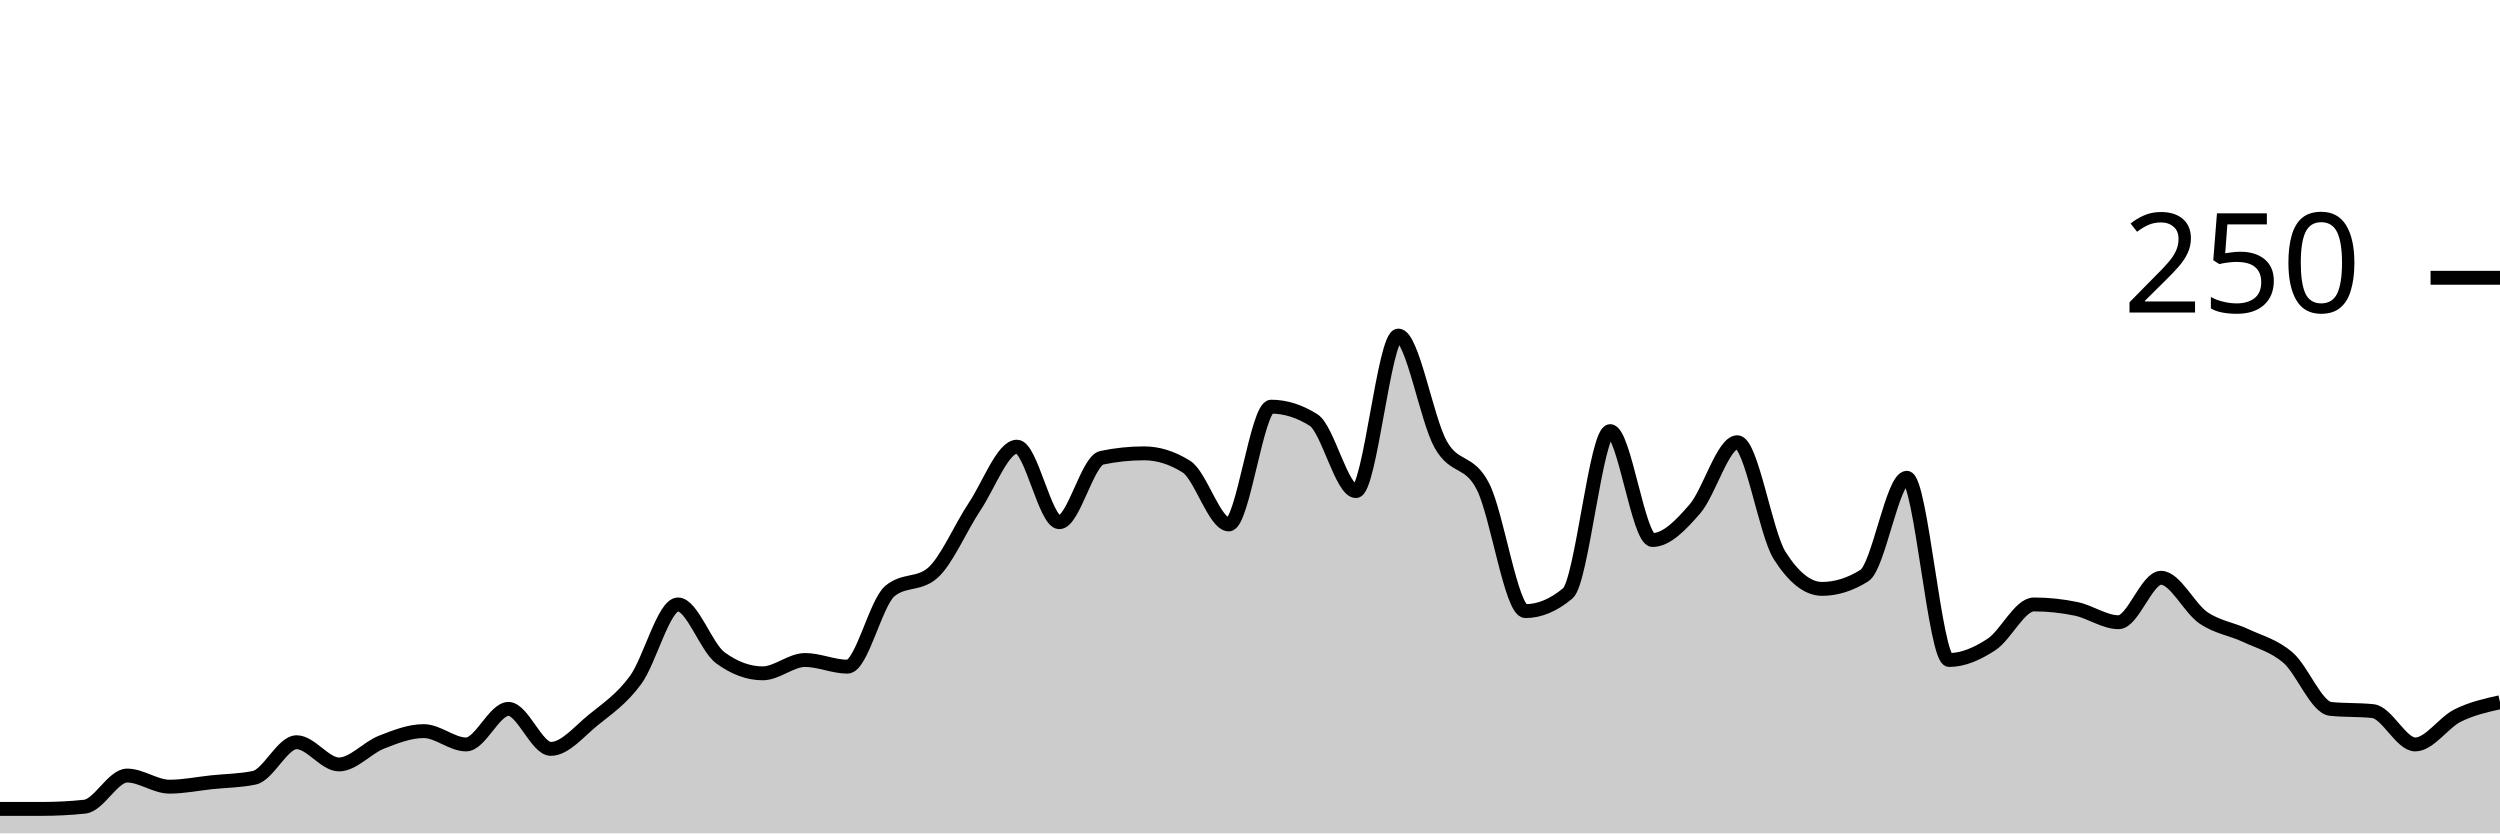
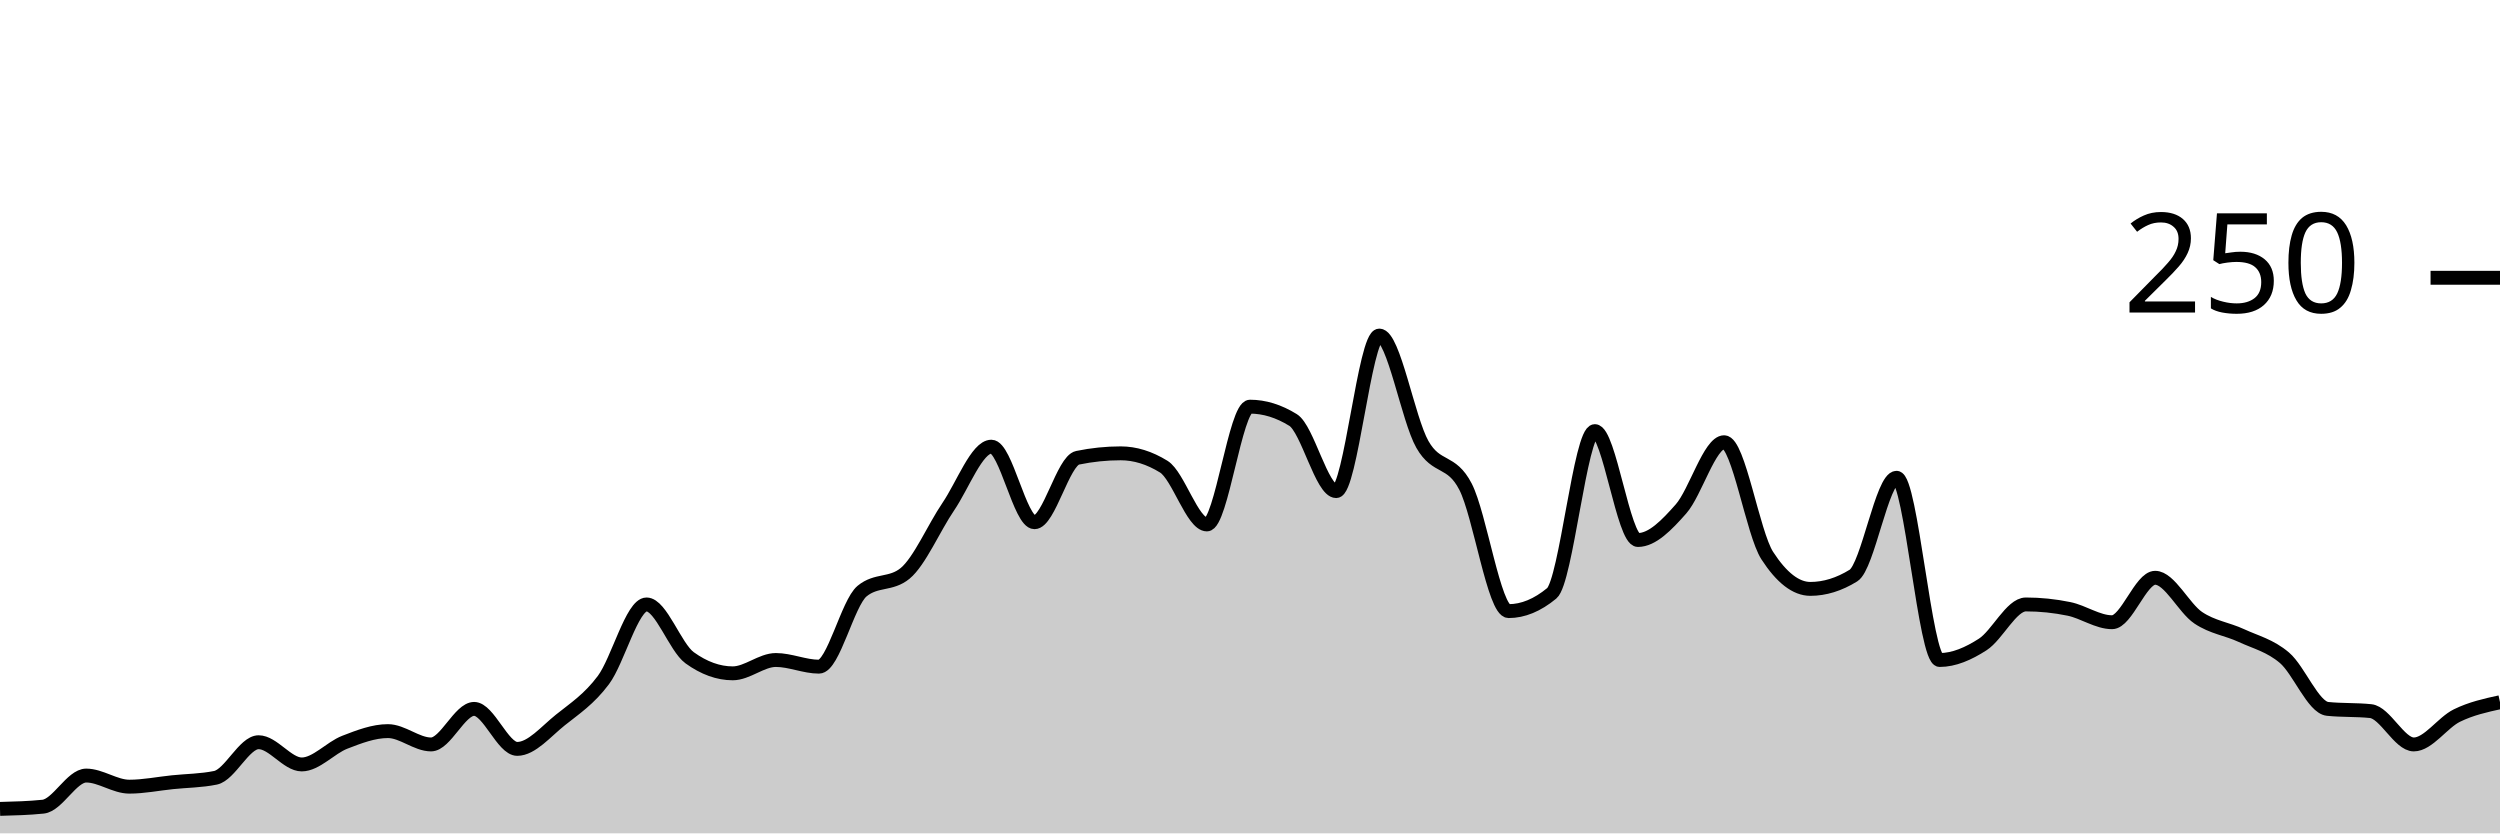
<svg xmlns="http://www.w3.org/2000/svg" viewBox="0 0 180 60">
  <g transform="translate(0,20)">
-     <path class="area" fill="rgba(0, 0, 0, 0.2)" d="M0,38.24C1.017,38.24,2.034,38.24,3.051,38.24C4.068,38.24,5.085,38.187,6.102,38.08C7.119,37.973,8.136,35.84,9.153,35.84C10.169,35.84,11.186,36.64,12.203,36.64C13.22,36.64,14.237,36.427,15.254,36.32C16.271,36.213,17.288,36.213,18.305,36C19.322,35.787,20.339,33.44,21.356,33.44C22.373,33.44,23.39,35.04,24.407,35.04C25.424,35.04,26.441,33.84,27.458,33.44C28.475,33.04,29.492,32.64,30.508,32.64C31.525,32.64,32.542,33.6,33.559,33.6C34.576,33.6,35.593,31.04,36.61,31.04C37.627,31.04,38.644,33.92,39.661,33.92C40.678,33.92,41.695,32.667,42.712,31.84C43.729,31.013,44.746,30.347,45.763,28.96C46.78,27.573,47.797,23.52,48.814,23.52C49.831,23.52,50.847,26.613,51.864,27.36C52.881,28.107,53.898,28.48,54.915,28.48C55.932,28.48,56.949,27.52,57.966,27.52C58.983,27.52,60,28,61.017,28C62.034,28,63.051,23.413,64.068,22.56C65.085,21.707,66.102,22.133,67.119,21.28C68.136,20.427,69.153,18,70.169,16.48C71.186,14.96,72.203,12.16,73.22,12.16C74.237,12.16,75.254,17.6,76.271,17.6C77.288,17.6,78.305,13.173,79.322,12.96C80.339,12.747,81.356,12.64,82.373,12.64C83.39,12.64,84.407,12.96,85.424,13.6C86.441,14.24,87.458,17.76,88.475,17.76C89.492,17.76,90.508,9.28,91.525,9.28C92.542,9.28,93.559,9.6,94.576,10.24C95.593,10.88,96.61,15.36,97.627,15.36C98.644,15.36,99.661,4.16,100.678,4.16C101.695,4.16,102.712,10.187,103.729,12C104.746,13.813,105.763,13.04,106.78,15.04C107.797,17.04,108.814,24,109.831,24C110.847,24,111.864,23.573,112.881,22.72C113.898,21.867,114.915,11.04,115.932,11.04C116.949,11.04,117.966,18.88,118.983,18.88C120,18.88,121.017,17.813,122.034,16.64C123.051,15.467,124.068,11.84,125.085,11.84C126.102,11.84,127.119,18.4,128.136,20C129.153,21.6,130.169,22.4,131.186,22.4C132.203,22.4,133.22,22.08,134.237,21.44C135.254,20.8,136.271,14.4,137.288,14.4C138.305,14.4,139.322,27.52,140.339,27.52C141.356,27.52,142.373,27.067,143.39,26.4C144.407,25.733,145.424,23.52,146.441,23.52C147.458,23.52,148.475,23.627,149.492,23.84C150.508,24.053,151.525,24.8,152.542,24.8C153.559,24.8,154.576,21.6,155.593,21.6C156.61,21.6,157.627,23.787,158.644,24.48C159.661,25.173,160.678,25.28,161.695,25.76C162.712,26.24,163.729,26.48,164.746,27.36C165.763,28.24,166.78,30.933,167.797,31.04C168.814,31.147,169.831,31.093,170.847,31.2C171.864,31.307,172.881,33.6,173.898,33.6C174.915,33.6,175.932,32.027,176.949,31.52C177.966,31.013,178.983,30.787,180,30.56L180,40C178.983,40,177.966,40,176.949,40C175.932,40,174.915,40,173.898,40C172.881,40,171.864,40,170.847,40C169.831,40,168.814,40,167.797,40C166.78,40,165.763,40,164.746,40C163.729,40,162.712,40,161.695,40C160.678,40,159.661,40,158.644,40C157.627,40,156.61,40,155.593,40C154.576,40,153.559,40,152.542,40C151.525,40,150.508,40,149.492,40C148.475,40,147.458,40,146.441,40C145.424,40,144.407,40,143.39,40C142.373,40,141.356,40,140.339,40C139.322,40,138.305,40,137.288,40C136.271,40,135.254,40,134.237,40C133.22,40,132.203,40,131.186,40C130.169,40,129.153,40,128.136,40C127.119,40,126.102,40,125.085,40C124.068,40,123.051,40,122.034,40C121.017,40,120,40,118.983,40C117.966,40,116.949,40,115.932,40C114.915,40,113.898,40,112.881,40C111.864,40,110.847,40,109.831,40C108.814,40,107.797,40,106.78,40C105.763,40,104.746,40,103.729,40C102.712,40,101.695,40,100.678,40C99.661,40,98.644,40,97.627,40C96.61,40,95.593,40,94.576,40C93.559,40,92.542,40,91.525,40C90.508,40,89.492,40,88.475,40C87.458,40,86.441,40,85.424,40C84.407,40,83.39,40,82.373,40C81.356,40,80.339,40,79.322,40C78.305,40,77.288,40,76.271,40C75.254,40,74.237,40,73.22,40C72.203,40,71.186,40,70.169,40C69.153,40,68.136,40,67.119,40C66.102,40,65.085,40,64.068,40C63.051,40,62.034,40,61.017,40C60,40,58.983,40,57.966,40C56.949,40,55.932,40,54.915,40C53.898,40,52.881,40,51.864,40C50.847,40,49.831,40,48.814,40C47.797,40,46.78,40,45.763,40C44.746,40,43.729,40,42.712,40C41.695,40,40.678,40,39.661,40C38.644,40,37.627,40,36.61,40C35.593,40,34.576,40,33.559,40C32.542,40,31.525,40,30.508,40C29.492,40,28.475,40,27.458,40C26.441,40,25.424,40,24.407,40C23.39,40,22.373,40,21.356,40C20.339,40,19.322,40,18.305,40C17.288,40,16.271,40,15.254,40C14.237,40,13.22,40,12.203,40C11.186,40,10.169,40,9.153,40C8.136,40,7.119,40,6.102,40C5.085,40,4.068,40,3.051,40C2.034,40,1.017,40,0,40Z" />
-     <path class="line" stroke="black" fill="none" d="M0,38.24C1.017,38.24,2.034,38.24,3.051,38.24C4.068,38.24,5.085,38.187,6.102,38.08C7.119,37.973,8.136,35.84,9.153,35.84C10.169,35.84,11.186,36.64,12.203,36.64C13.22,36.64,14.237,36.427,15.254,36.32C16.271,36.213,17.288,36.213,18.305,36C19.322,35.787,20.339,33.44,21.356,33.44C22.373,33.44,23.39,35.04,24.407,35.04C25.424,35.04,26.441,33.84,27.458,33.44C28.475,33.04,29.492,32.64,30.508,32.64C31.525,32.64,32.542,33.6,33.559,33.6C34.576,33.6,35.593,31.04,36.61,31.04C37.627,31.04,38.644,33.92,39.661,33.92C40.678,33.92,41.695,32.667,42.712,31.84C43.729,31.013,44.746,30.347,45.763,28.96C46.78,27.573,47.797,23.52,48.814,23.52C49.831,23.52,50.847,26.613,51.864,27.36C52.881,28.107,53.898,28.48,54.915,28.48C55.932,28.48,56.949,27.52,57.966,27.52C58.983,27.52,60,28,61.017,28C62.034,28,63.051,23.413,64.068,22.56C65.085,21.707,66.102,22.133,67.119,21.28C68.136,20.427,69.153,18,70.169,16.48C71.186,14.96,72.203,12.16,73.22,12.16C74.237,12.16,75.254,17.6,76.271,17.6C77.288,17.6,78.305,13.173,79.322,12.96C80.339,12.747,81.356,12.64,82.373,12.64C83.39,12.64,84.407,12.96,85.424,13.6C86.441,14.24,87.458,17.76,88.475,17.76C89.492,17.76,90.508,9.28,91.525,9.28C92.542,9.28,93.559,9.6,94.576,10.24C95.593,10.88,96.61,15.36,97.627,15.36C98.644,15.36,99.661,4.16,100.678,4.16C101.695,4.16,102.712,10.187,103.729,12C104.746,13.813,105.763,13.04,106.78,15.04C107.797,17.04,108.814,24,109.831,24C110.847,24,111.864,23.573,112.881,22.72C113.898,21.867,114.915,11.04,115.932,11.04C116.949,11.04,117.966,18.88,118.983,18.88C120,18.88,121.017,17.813,122.034,16.64C123.051,15.467,124.068,11.84,125.085,11.84C126.102,11.84,127.119,18.4,128.136,20C129.153,21.6,130.169,22.4,131.186,22.4C132.203,22.4,133.22,22.08,134.237,21.44C135.254,20.8,136.271,14.4,137.288,14.4C138.305,14.4,139.322,27.52,140.339,27.52C141.356,27.52,142.373,27.067,143.39,26.4C144.407,25.733,145.424,23.52,146.441,23.52C147.458,23.52,148.475,23.627,149.492,23.84C150.508,24.053,151.525,24.8,152.542,24.8C153.559,24.8,154.576,21.6,155.593,21.6C156.61,21.6,157.627,23.787,158.644,24.48C159.661,25.173,160.678,25.28,161.695,25.76C162.712,26.24,163.729,26.48,164.746,27.36C165.763,28.24,166.78,30.933,167.797,31.04C168.814,31.147,169.831,31.093,170.847,31.2C171.864,31.307,172.881,33.6,173.898,33.6C174.915,33.6,175.932,32.027,176.949,31.52C177.966,31.013,178.983,30.787,180,30.56" />
+     <path class="area" fill="rgba(0, 0, 0, 0.2)" d="M0,38.24C1.034,38.213,2.069,38.187,3.103,38.08C4.138,37.973,5.172,35.84,6.207,35.84C7.241,35.84,8.276,36.64,9.31,36.64C10.345,36.64,11.379,36.427,12.414,36.32C13.448,36.213,14.483,36.213,15.517,36C16.552,35.787,17.586,33.44,18.621,33.44C19.655,33.44,20.69,35.04,21.724,35.04C22.759,35.04,23.793,33.84,24.828,33.44C25.862,33.04,26.897,32.64,27.931,32.64C28.966,32.64,30,33.6,31.034,33.6C32.069,33.6,33.103,31.04,34.138,31.04C35.172,31.04,36.207,33.92,37.241,33.92C38.276,33.92,39.31,32.667,40.345,31.84C41.379,31.013,42.414,30.347,43.448,28.96C44.483,27.573,45.517,23.52,46.552,23.52C47.586,23.52,48.621,26.613,49.655,27.36C50.69,28.107,51.724,28.48,52.759,28.48C53.793,28.48,54.828,27.52,55.862,27.52C56.897,27.52,57.931,28,58.966,28C60,28,61.034,23.413,62.069,22.56C63.103,21.707,64.138,22.133,65.172,21.28C66.207,20.427,67.241,18,68.276,16.48C69.31,14.96,70.345,12.16,71.379,12.16C72.414,12.16,73.448,17.6,74.483,17.6C75.517,17.6,76.552,13.173,77.586,12.96C78.621,12.747,79.655,12.64,80.69,12.64C81.724,12.64,82.759,12.96,83.793,13.6C84.828,14.24,85.862,17.76,86.897,17.76C87.931,17.76,88.966,9.28,90,9.28C91.034,9.28,92.069,9.6,93.103,10.24C94.138,10.88,95.172,15.36,96.207,15.36C97.241,15.36,98.276,4.16,99.31,4.16C100.345,4.16,101.379,10.187,102.414,12C103.448,13.813,104.483,13.04,105.517,15.04C106.552,17.04,107.586,24,108.621,24C109.655,24,110.69,23.573,111.724,22.72C112.759,21.867,113.793,11.04,114.828,11.04C115.862,11.04,116.897,18.88,117.931,18.88C118.966,18.88,120,17.813,121.034,16.64C122.069,15.467,123.103,11.84,124.138,11.84C125.172,11.84,126.207,18.4,127.241,20C128.276,21.6,129.31,22.4,130.345,22.4C131.379,22.4,132.414,22.08,133.448,21.44C134.483,20.8,135.517,14.4,136.552,14.4C137.586,14.4,138.621,27.52,139.655,27.52C140.69,27.52,141.724,27.067,142.759,26.4C143.793,25.733,144.828,23.52,145.862,23.52C146.897,23.52,147.931,23.627,148.966,23.84C150,24.053,151.034,24.8,152.069,24.8C153.103,24.8,154.138,21.6,155.172,21.6C156.207,21.6,157.241,23.787,158.276,24.48C159.31,25.173,160.345,25.28,161.379,25.76C162.414,26.24,163.448,26.48,164.483,27.36C165.517,28.24,166.552,30.933,167.586,31.04C168.621,31.147,169.655,31.093,170.69,31.2C171.724,31.307,172.759,33.6,173.793,33.6C174.828,33.6,175.862,32.027,176.897,31.52C177.931,31.013,178.966,30.787,180,30.56L180,40C178.966,40,177.931,40,176.897,40C175.862,40,174.828,40,173.793,40C172.759,40,171.724,40,170.69,40C169.655,40,168.621,40,167.586,40C166.552,40,165.517,40,164.483,40C163.448,40,162.414,40,161.379,40C160.345,40,159.31,40,158.276,40C157.241,40,156.207,40,155.172,40C154.138,40,153.103,40,152.069,40C151.034,40,150,40,148.966,40C147.931,40,146.897,40,145.862,40C144.828,40,143.793,40,142.759,40C141.724,40,140.69,40,139.655,40C138.621,40,137.586,40,136.552,40C135.517,40,134.483,40,133.448,40C132.414,40,131.379,40,130.345,40C129.31,40,128.276,40,127.241,40C126.207,40,125.172,40,124.138,40C123.103,40,122.069,40,121.034,40C120,40,118.966,40,117.931,40C116.897,40,115.862,40,114.828,40C113.793,40,112.759,40,111.724,40C110.69,40,109.655,40,108.621,40C107.586,40,106.552,40,105.517,40C104.483,40,103.448,40,102.414,40C101.379,40,100.345,40,99.31,40C98.276,40,97.241,40,96.207,40C95.172,40,94.138,40,93.103,40C92.069,40,91.034,40,90,40C88.966,40,87.931,40,86.897,40C85.862,40,84.828,40,83.793,40C82.759,40,81.724,40,80.69,40C79.655,40,78.621,40,77.586,40C76.552,40,75.517,40,74.483,40C73.448,40,72.414,40,71.379,40C70.345,40,69.31,40,68.276,40C67.241,40,66.207,40,65.172,40C64.138,40,63.103,40,62.069,40C61.034,40,60,40,58.966,40C57.931,40,56.897,40,55.862,40C54.828,40,53.793,40,52.759,40C51.724,40,50.69,40,49.655,40C48.621,40,47.586,40,46.552,40C45.517,40,44.483,40,43.448,40C42.414,40,41.379,40,40.345,40C39.31,40,38.276,40,37.241,40C36.207,40,35.172,40,34.138,40C33.103,40,32.069,40,31.034,40C30,40,28.966,40,27.931,40C26.897,40,25.862,40,24.828,40C23.793,40,22.759,40,21.724,40C20.69,40,19.655,40,18.621,40C17.586,40,16.552,40,15.517,40C14.483,40,13.448,40,12.414,40C11.379,40,10.345,40,9.31,40C8.276,40,7.241,40,6.207,40C5.172,40,4.138,40,3.103,40C2.069,40,1.034,40,0,40Z" />
+     <path class="line" stroke="black" fill="none" d="M0,38.24C1.034,38.213,2.069,38.187,3.103,38.08C4.138,37.973,5.172,35.84,6.207,35.84C7.241,35.84,8.276,36.64,9.31,36.64C10.345,36.64,11.379,36.427,12.414,36.32C13.448,36.213,14.483,36.213,15.517,36C16.552,35.787,17.586,33.44,18.621,33.44C19.655,33.44,20.69,35.04,21.724,35.04C22.759,35.04,23.793,33.84,24.828,33.44C25.862,33.04,26.897,32.64,27.931,32.64C28.966,32.64,30,33.6,31.034,33.6C32.069,33.6,33.103,31.04,34.138,31.04C35.172,31.04,36.207,33.92,37.241,33.92C38.276,33.92,39.31,32.667,40.345,31.84C41.379,31.013,42.414,30.347,43.448,28.96C44.483,27.573,45.517,23.52,46.552,23.52C47.586,23.52,48.621,26.613,49.655,27.36C50.69,28.107,51.724,28.48,52.759,28.48C53.793,28.48,54.828,27.52,55.862,27.52C56.897,27.52,57.931,28,58.966,28C60,28,61.034,23.413,62.069,22.56C63.103,21.707,64.138,22.133,65.172,21.28C66.207,20.427,67.241,18,68.276,16.48C69.31,14.96,70.345,12.16,71.379,12.16C72.414,12.16,73.448,17.6,74.483,17.6C75.517,17.6,76.552,13.173,77.586,12.96C78.621,12.747,79.655,12.64,80.69,12.64C81.724,12.64,82.759,12.96,83.793,13.6C84.828,14.24,85.862,17.76,86.897,17.76C87.931,17.76,88.966,9.28,90,9.28C91.034,9.28,92.069,9.6,93.103,10.24C94.138,10.88,95.172,15.36,96.207,15.36C97.241,15.36,98.276,4.16,99.31,4.16C100.345,4.16,101.379,10.187,102.414,12C103.448,13.813,104.483,13.04,105.517,15.04C106.552,17.04,107.586,24,108.621,24C109.655,24,110.69,23.573,111.724,22.72C112.759,21.867,113.793,11.04,114.828,11.04C115.862,11.04,116.897,18.88,117.931,18.88C118.966,18.88,120,17.813,121.034,16.64C122.069,15.467,123.103,11.84,124.138,11.84C125.172,11.84,126.207,18.4,127.241,20C128.276,21.6,129.31,22.4,130.345,22.4C131.379,22.4,132.414,22.08,133.448,21.44C134.483,20.8,135.517,14.4,136.552,14.4C137.586,14.4,138.621,27.52,139.655,27.52C140.69,27.52,141.724,27.067,142.759,26.4C143.793,25.733,144.828,23.52,145.862,23.52C146.897,23.52,147.931,23.627,148.966,23.84C150,24.053,151.034,24.8,152.069,24.8C153.103,24.8,154.138,21.6,155.172,21.6C156.207,21.6,157.241,23.787,158.276,24.48C159.31,25.173,160.345,25.28,161.379,25.76C162.414,26.24,163.448,26.48,164.483,27.36C165.517,28.24,166.552,30.933,167.586,31.04C168.621,31.147,169.655,31.093,170.69,31.2C171.724,31.307,172.759,33.6,173.793,33.6C174.828,33.6,175.862,32.027,176.897,31.52C177.931,31.013,178.966,30.787,180,30.56" />
    <path class="axis-ceiling" stroke-width="1" stroke="black" fill="none" d="M175,0L180,0" />
    <text class="axis-ceiling-label" font-family="sans-serif" text-anchor="end" font-size="10px" x="170" y="2.5">250</text>
  </g>
</svg>
